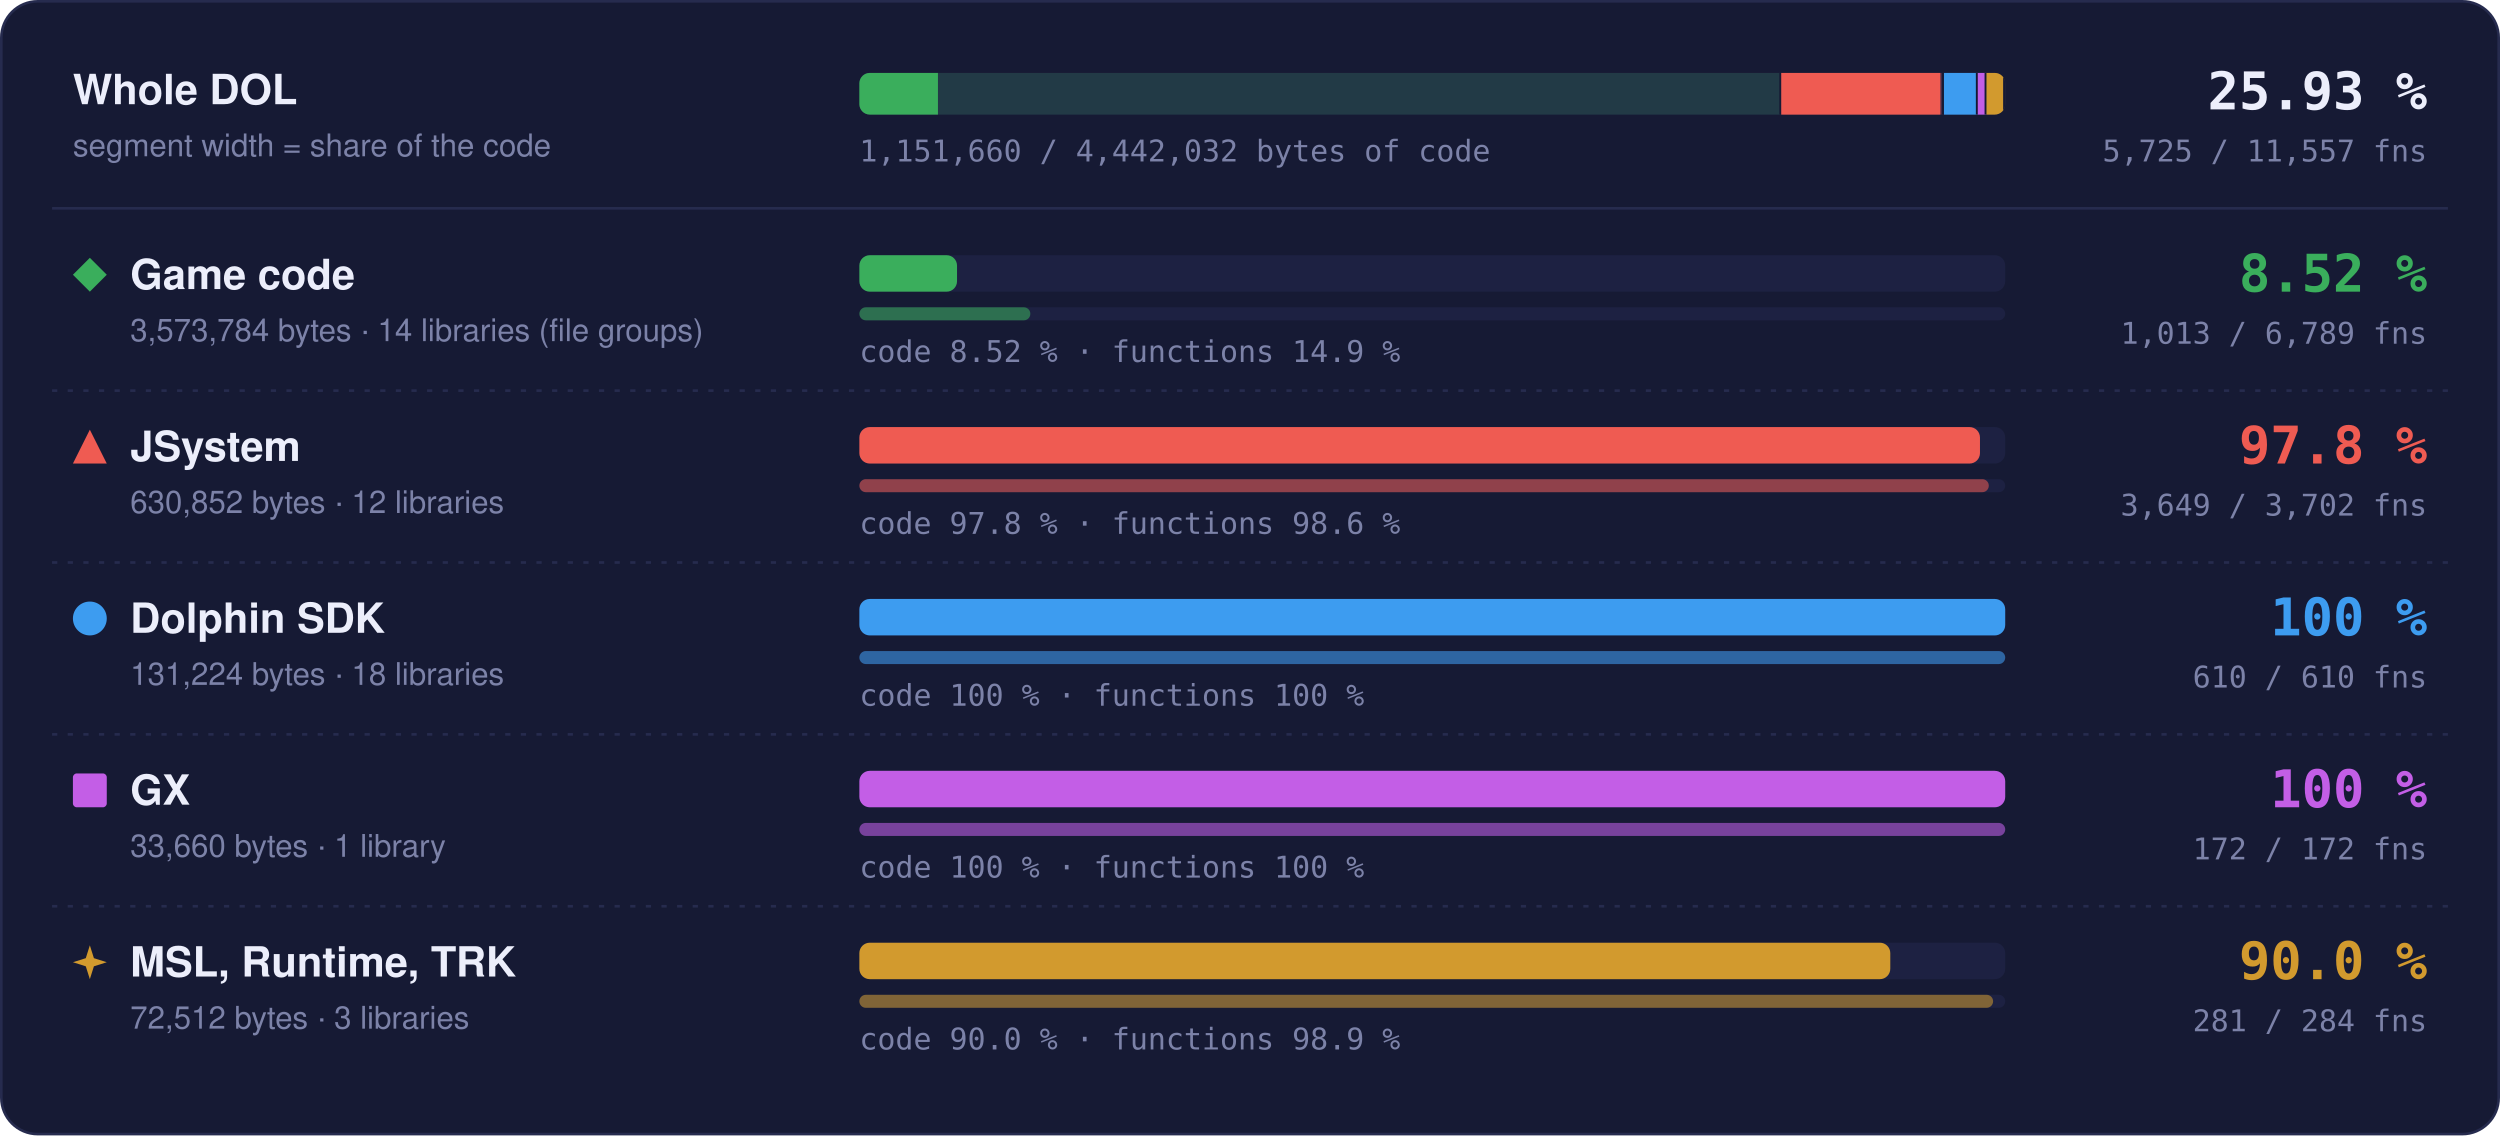
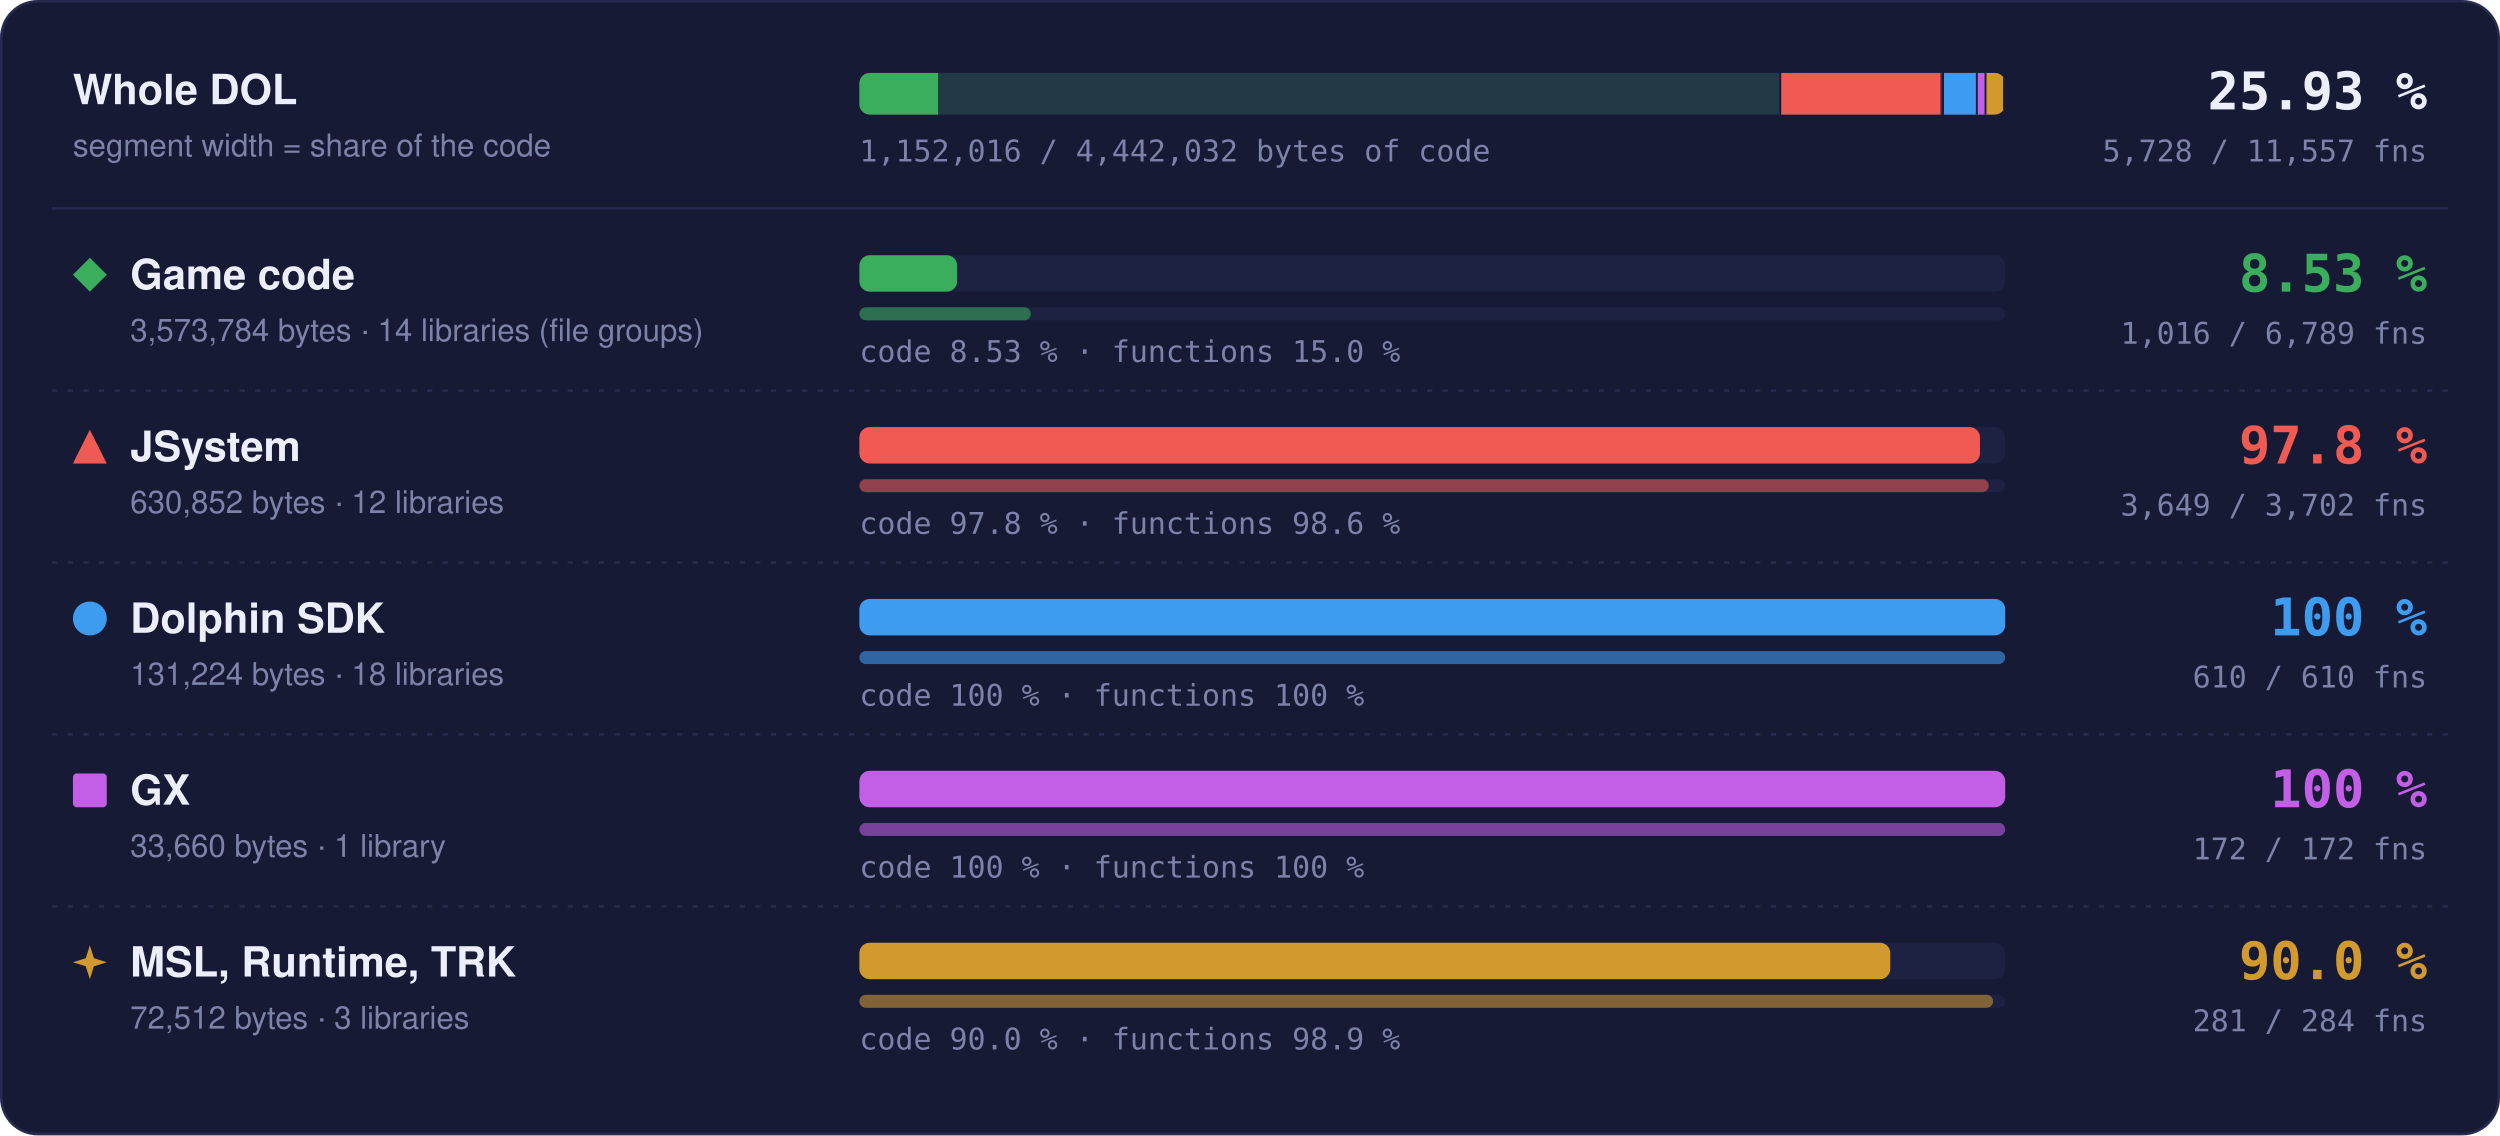
- <svg xmlns="http://www.w3.org/2000/svg" width="960" height="436" viewBox="0 0 960 436" role="img" aria-label="Matched code and functions per region: Game code 8.52 % of code, 1013 of 6789 functions; JSystem 97.8 % of code, 3649 of 3702 functions; Dolphin SDK 100 % of code, 610 of 610 functions; GX 100 % of code, 172 of 172 functions; MSL, Runtime, TRK 90.0 % of code, 281 of 284 functions">
+ <svg xmlns="http://www.w3.org/2000/svg" width="960" height="436" viewBox="0 0 960 436" role="img" aria-label="Matched code and functions per region: Game code 8.53 % of code, 1016 of 6789 functions; JSystem 97.8 % of code, 3649 of 3702 functions; Dolphin SDK 100 % of code, 610 of 610 functions; GX 100 % of code, 172 of 172 functions; MSL, Runtime, TRK 90.0 % of code, 281 of 284 functions">
  <style>text { font-family: -apple-system, BlinkMacSystemFont, 'Segoe UI', Helvetica, Arial, sans-serif; } .mono { font-family: ui-monospace, SFMono-Regular, 'SF Mono', Menlo, Consolas, monospace; } .grow { transform-box: fill-box; transform-origin: 0 50%; animation: grow 1.4s cubic-bezier(.2,.8,.2,1) both; } @keyframes grow { from { transform: scaleX(0); } } @media (prefers-reduced-motion: reduce) { * { animation: none !important; } }</style>
  <rect x="0.5" y="0.5" width="959" height="435" rx="14" fill="#161a34" stroke="#262b4e" />
  <text x="28" y="40" font-size="16" font-weight="700" fill="#eceefb">Whole DOL</text>
  <text x="28" y="60" font-size="12" fill="#7c82a8">segment width = share of the code</text>
  <rect x="330" y="28" width="440" height="16" rx="4" fill="#1d2142" />
  <clipPath id="wb">
    <rect x="330" y="28" width="440" height="16" rx="4" />
  </clipPath>
  <g clip-path="url(#wb)">
    <rect x="330.00" y="28" width="354.00" height="16" fill="#3aae5c" fill-opacity="0.18" />
-     <rect class="grow" x="330.00" y="28" width="30.17" height="16" fill="#3aae5c" />
+     <rect class="grow" x="330.00" y="28" width="30.21" height="16" fill="#3aae5c" />
    <rect x="683.25" y="28" width="1.5" height="16" fill="#161a34" />
    <rect x="684.00" y="28" width="62.49" height="16" fill="#ef5b52" fill-opacity="0.18" />
    <rect class="grow" x="684.00" y="28" width="61.11" height="16" fill="#ef5b52" />
    <rect x="745.74" y="28" width="1.5" height="16" fill="#161a34" />
    <rect x="746.49" y="28" width="13.00" height="16" fill="#3d9cf0" fill-opacity="0.18" />
    <rect class="grow" x="746.49" y="28" width="13.00" height="16" fill="#3d9cf0" />
    <rect x="758.73" y="28" width="1.5" height="16" fill="#161a34" />
    <rect x="759.48" y="28" width="3.33" height="16" fill="#c35ee6" fill-opacity="0.18" />
    <rect class="grow" x="759.48" y="28" width="3.33" height="16" fill="#c35ee6" />
    <rect x="762.07" y="28" width="1.5" height="16" fill="#161a34" />
    <rect x="762.82" y="28" width="7.18" height="16" fill="#d29a2e" fill-opacity="0.18" />
    <rect class="grow" x="762.82" y="28" width="6.46" height="16" fill="#d29a2e" />
    <rect x="769.25" y="28" width="1.5" height="16" fill="#161a34" />
  </g>
  <text x="932" y="42" text-anchor="end" class="mono" font-size="20" font-weight="700" fill="#eceefb">25.93 %</text>
-   <text x="932" y="62" text-anchor="end" class="mono" font-size="11.5" fill="#7c82a8">5,725 / 11,557 fns</text>
-   <text x="330" y="62" class="mono" font-size="11.5" fill="#7c82a8">1,151,660 / 4,442,032 bytes of code</text>
+   <text x="932" y="62" text-anchor="end" class="mono" font-size="11.5" fill="#7c82a8">5,728 / 11,557 fns</text>
+   <text x="330" y="62" class="mono" font-size="11.5" fill="#7c82a8">1,152,016 / 4,442,032 bytes of code</text>
  <line x1="20" x2="940" y1="80" y2="80" stroke="#262b4e" />
  <g fill="#3aae5c">
    <path d="M34.5 99L41 105.5L34.5 112L28 105.5Z" />
  </g>
  <text x="50" y="111" font-size="16" font-weight="700" fill="#eceefb">Game code</text>
  <text x="50" y="131" font-size="12" fill="#7c82a8">3,573,784 bytes · 14 libraries (file groups)</text>
  <rect x="330" y="98" width="440" height="14" rx="4" fill="#1d2142" />
-   <rect class="grow" style="animation-delay:0.0s" x="330" y="98" width="37.50" height="14" rx="4" fill="#3aae5c" />
+   <rect class="grow" style="animation-delay:0.0s" x="330" y="98" width="37.54" height="14" rx="4" fill="#3aae5c" />
  <rect x="330" y="118" width="440" height="5" rx="2.5" fill="#1d2142" />
-   <rect class="grow" style="animation-delay:0.2s" x="330" y="118" width="65.65" height="5" rx="2.5" fill="#3aae5c" fill-opacity="0.55" />
-   <text x="330" y="139" class="mono" font-size="11.5" fill="#7c82a8">code 8.52 % · functions 14.9 %</text>
-   <text x="932" y="112" text-anchor="end" class="mono" font-size="20" font-weight="700" fill="#3aae5c">8.52 %</text>
-   <text x="932" y="132" text-anchor="end" class="mono" font-size="11.5" fill="#7c82a8">1,013 / 6,789 fns</text>
+   <rect class="grow" style="animation-delay:0.2s" x="330" y="118" width="65.85" height="5" rx="2.5" fill="#3aae5c" fill-opacity="0.55" />
+   <text x="330" y="139" class="mono" font-size="11.5" fill="#7c82a8">code 8.53 % · functions 15.0 %</text>
+   <text x="932" y="112" text-anchor="end" class="mono" font-size="20" font-weight="700" fill="#3aae5c">8.53 %</text>
+   <text x="932" y="132" text-anchor="end" class="mono" font-size="11.5" fill="#7c82a8">1,016 / 6,789 fns</text>
  <line x1="20" x2="940" y1="150" y2="150" stroke="#262b4e" stroke-dasharray="2 4" />
  <g fill="#ef5b52">
    <path d="M34.5 165L41 178L28 178Z" />
  </g>
  <text x="50" y="177" font-size="16" font-weight="700" fill="#eceefb">JSystem</text>
  <text x="50" y="197" font-size="12" fill="#7c82a8">630,852 bytes · 12 libraries</text>
  <rect x="330" y="164" width="440" height="14" rx="4" fill="#1d2142" />
  <rect class="grow" style="animation-delay:0.1s" x="330" y="164" width="430.31" height="14" rx="4" fill="#ef5b52" />
  <rect x="330" y="184" width="440" height="5" rx="2.5" fill="#1d2142" />
  <rect class="grow" style="animation-delay:0.3s" x="330" y="184" width="433.70" height="5" rx="2.5" fill="#ef5b52" fill-opacity="0.55" />
  <text x="330" y="205" class="mono" font-size="11.5" fill="#7c82a8">code 97.8 % · functions 98.6 %</text>
  <text x="932" y="178" text-anchor="end" class="mono" font-size="20" font-weight="700" fill="#ef5b52">97.8 %</text>
  <text x="932" y="198" text-anchor="end" class="mono" font-size="11.5" fill="#7c82a8">3,649 / 3,702 fns</text>
  <line x1="20" x2="940" y1="216" y2="216" stroke="#262b4e" stroke-dasharray="2 4" />
  <g fill="#3d9cf0">
    <circle cx="34.5" cy="237.5" r="6.5" />
  </g>
  <text x="50" y="243" font-size="16" font-weight="700" fill="#eceefb">Dolphin SDK</text>
  <text x="50" y="263" font-size="12" fill="#7c82a8">131,224 bytes · 18 libraries</text>
  <rect x="330" y="230" width="440" height="14" rx="4" fill="#1d2142" />
  <rect class="grow" style="animation-delay:0.2s" x="330" y="230" width="440.00" height="14" rx="4" fill="#3d9cf0" />
  <rect x="330" y="250" width="440" height="5" rx="2.5" fill="#1d2142" />
  <rect class="grow" style="animation-delay:0.4s" x="330" y="250" width="440.00" height="5" rx="2.5" fill="#3d9cf0" fill-opacity="0.55" />
  <text x="330" y="271" class="mono" font-size="11.5" fill="#7c82a8">code 100 % · functions 100 %</text>
  <text x="932" y="244" text-anchor="end" class="mono" font-size="20" font-weight="700" fill="#3d9cf0">100 %</text>
  <text x="932" y="264" text-anchor="end" class="mono" font-size="11.5" fill="#7c82a8">610 / 610 fns</text>
  <line x1="20" x2="940" y1="282" y2="282" stroke="#262b4e" stroke-dasharray="2 4" />
  <g fill="#c35ee6">
    <rect x="28" y="297" width="13" height="13" rx="1.5" />
  </g>
  <text x="50" y="309" font-size="16" font-weight="700" fill="#eceefb">GX</text>
  <text x="50" y="329" font-size="12" fill="#7c82a8">33,660 bytes · 1 library</text>
  <rect x="330" y="296" width="440" height="14" rx="4" fill="#1d2142" />
  <rect class="grow" style="animation-delay:0.3s" x="330" y="296" width="440.00" height="14" rx="4" fill="#c35ee6" />
  <rect x="330" y="316" width="440" height="5" rx="2.5" fill="#1d2142" />
  <rect class="grow" style="animation-delay:0.5s" x="330" y="316" width="440.00" height="5" rx="2.5" fill="#c35ee6" fill-opacity="0.55" />
  <text x="330" y="337" class="mono" font-size="11.5" fill="#7c82a8">code 100 % · functions 100 %</text>
  <text x="932" y="310" text-anchor="end" class="mono" font-size="20" font-weight="700" fill="#c35ee6">100 %</text>
  <text x="932" y="330" text-anchor="end" class="mono" font-size="11.5" fill="#7c82a8">172 / 172 fns</text>
  <line x1="20" x2="940" y1="348" y2="348" stroke="#262b4e" stroke-dasharray="2 4" />
  <g fill="#d29a2e">
    <path d="M34.5 363L36.06 367.94L41 369.5L36.06 371.06L34.5 376L32.94 371.06L28 369.5L32.94 367.94Z" />
  </g>
  <text x="50" y="375" font-size="16" font-weight="700" fill="#eceefb">MSL, Runtime, TRK</text>
  <text x="50" y="395" font-size="12" fill="#7c82a8">72,512 bytes · 3 libraries</text>
  <rect x="330" y="362" width="440" height="14" rx="4" fill="#1d2142" />
  <rect class="grow" style="animation-delay:0.4s" x="330" y="362" width="395.87" height="14" rx="4" fill="#d29a2e" />
  <rect x="330" y="382" width="440" height="5" rx="2.5" fill="#1d2142" />
  <rect class="grow" style="animation-delay:0.6s" x="330" y="382" width="435.35" height="5" rx="2.5" fill="#d29a2e" fill-opacity="0.55" />
  <text x="330" y="403" class="mono" font-size="11.5" fill="#7c82a8">code 90.0 % · functions 98.9 %</text>
  <text x="932" y="376" text-anchor="end" class="mono" font-size="20" font-weight="700" fill="#d29a2e">90.0 %</text>
  <text x="932" y="396" text-anchor="end" class="mono" font-size="11.5" fill="#7c82a8">281 / 284 fns</text>
</svg>
